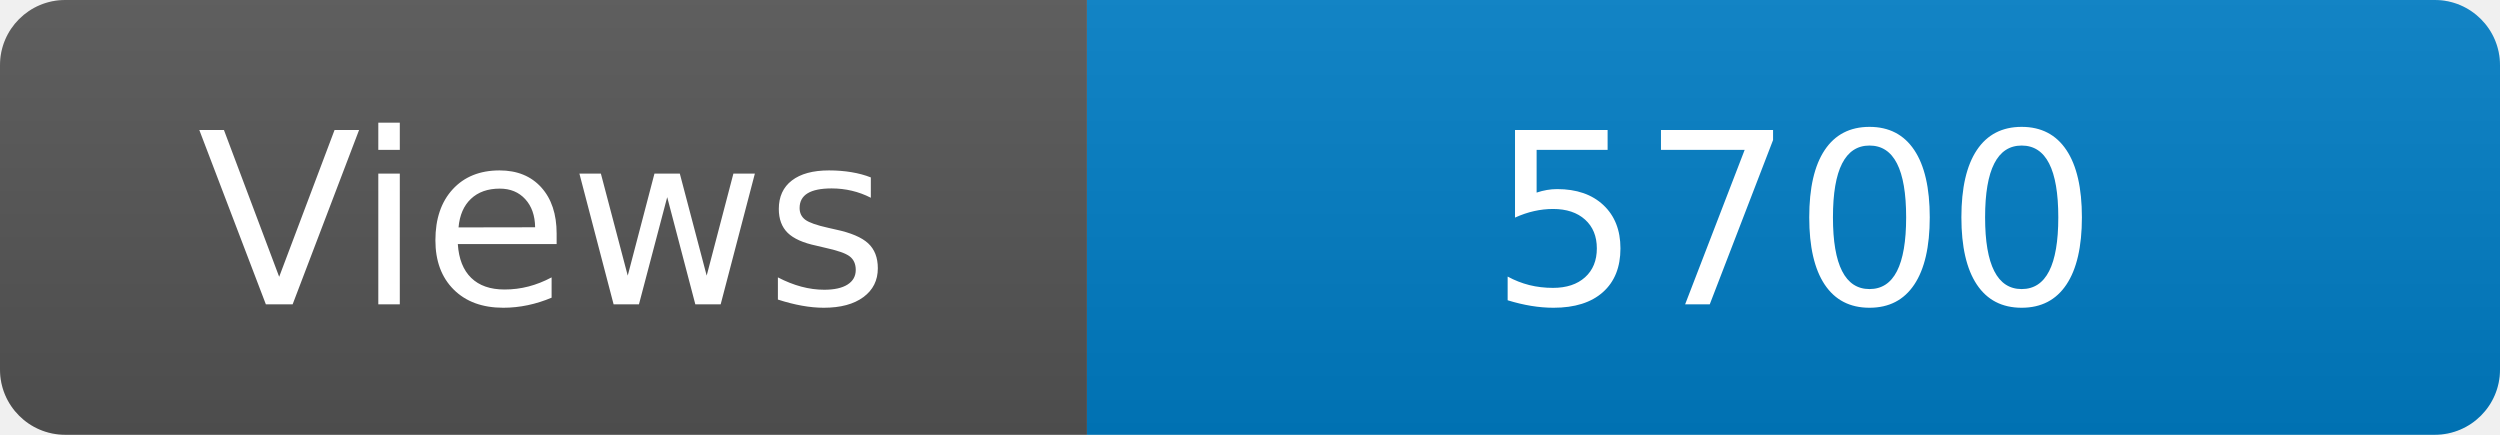
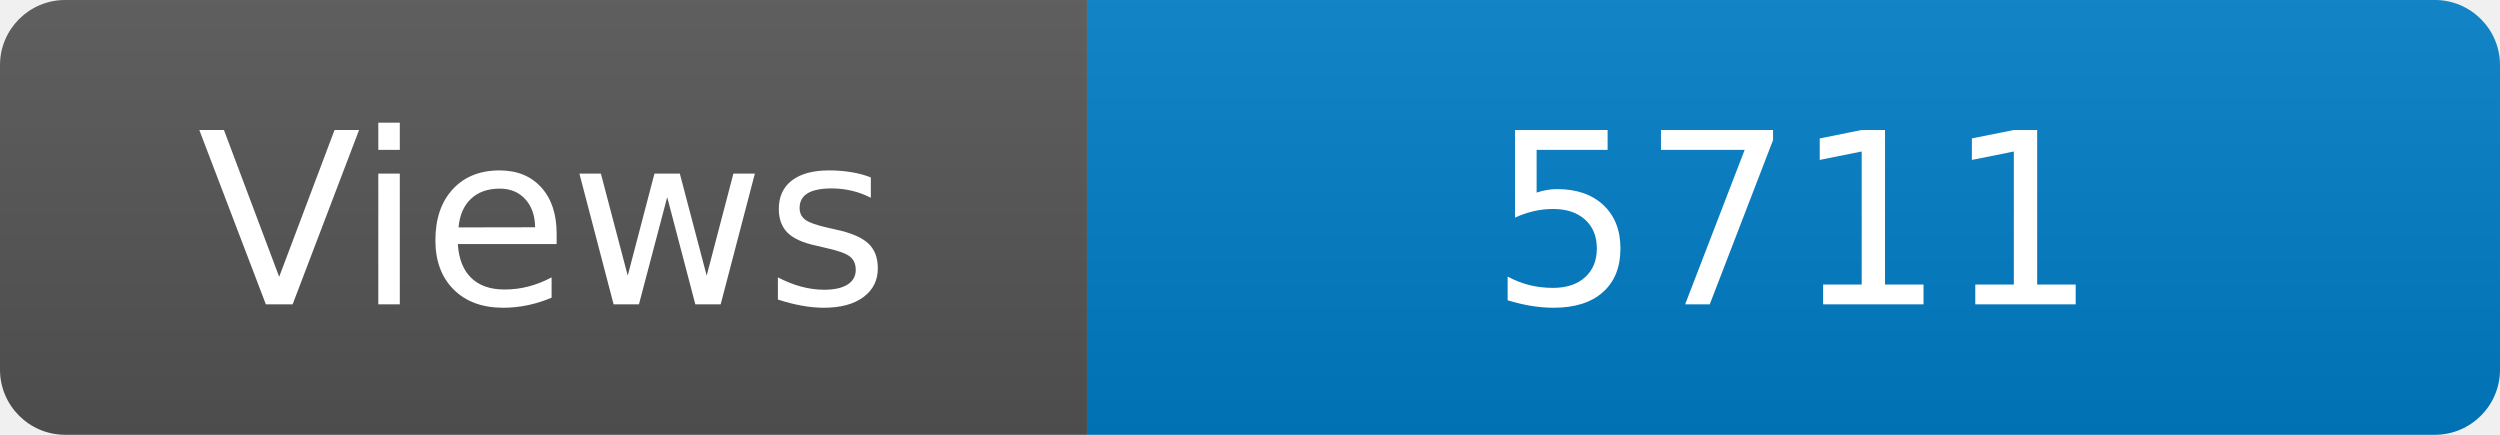
<svg xmlns="http://www.w3.org/2000/svg" width="115" height="20" role="img" aria-label="Maintained?: yes">
  <linearGradient id="s" x2="0" y2="100%">
    <stop offset="0" stop-color="#bbb" stop-opacity=".1" />
    <stop offset="1" stop-opacity=".1" />
  </linearGradient>
  <clipPath id="r">
    <rect width="115" height="20" rx="3" fill="#fff" />
  </clipPath>
  <g clip-path="url(#r)">
    <rect width="50" height="20" fill="#555" />
    <rect x="50" width="160" height="20" fill="#007ec6" />
    <rect width="115" height="20" fill="url(#s)" />
  </g>
  <g fill="#fff" text-anchor="middle" font-family="Verdana,Geneva,DejaVu Sans,sans-serif" font-size="110">
    <text x="250" y="140" transform="scale(.1)" fill="#fff">Views</text>
-     <text x="825" y="140" transform="scale(.1)" fill="#fff">5700</text>
+     <text x="825" y="140" transform="scale(.1)" fill="#fff">5711</text>
  </g>
</svg>
